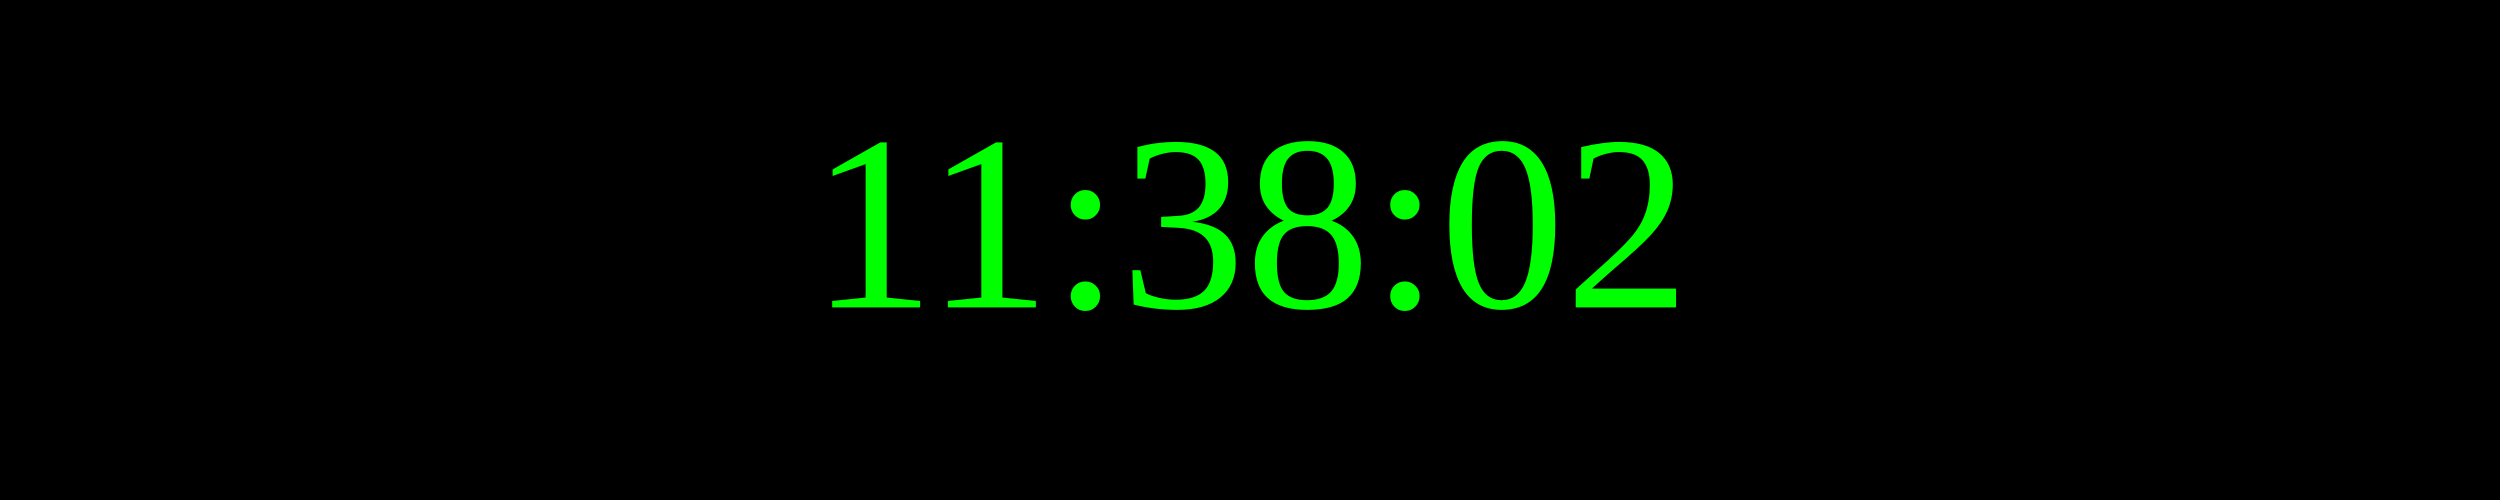
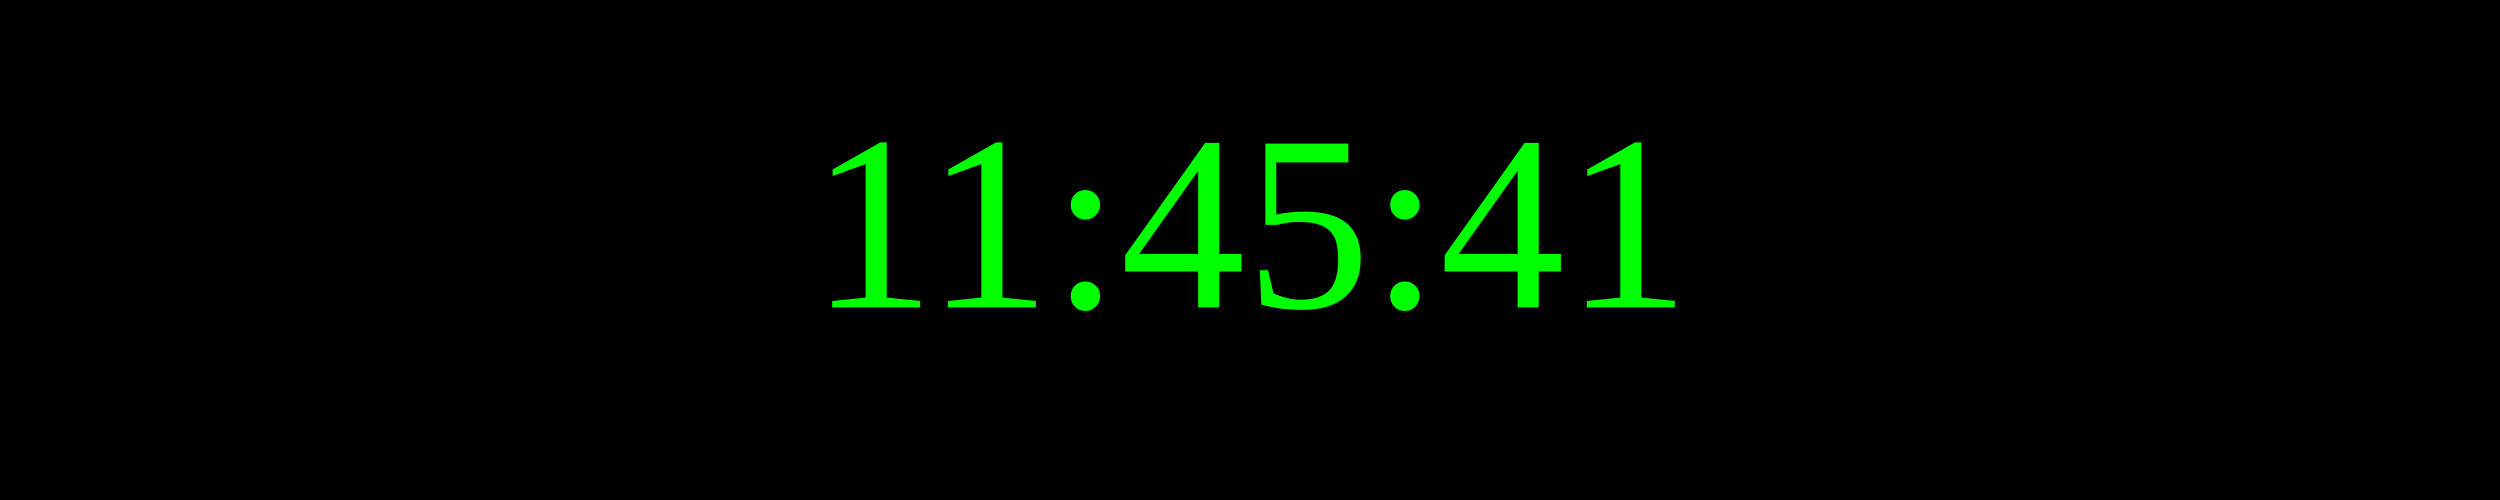
<svg xmlns="http://www.w3.org/2000/svg" width="250" height="50">
  <rect width="100%" height="100%" fill="black" />
  <text x="50%" y="50%" font-size="25" fill="lime" text-anchor="middle" dominant-baseline="middle">
- 11:38:02
+ 11:45:41
</text>
</svg>
